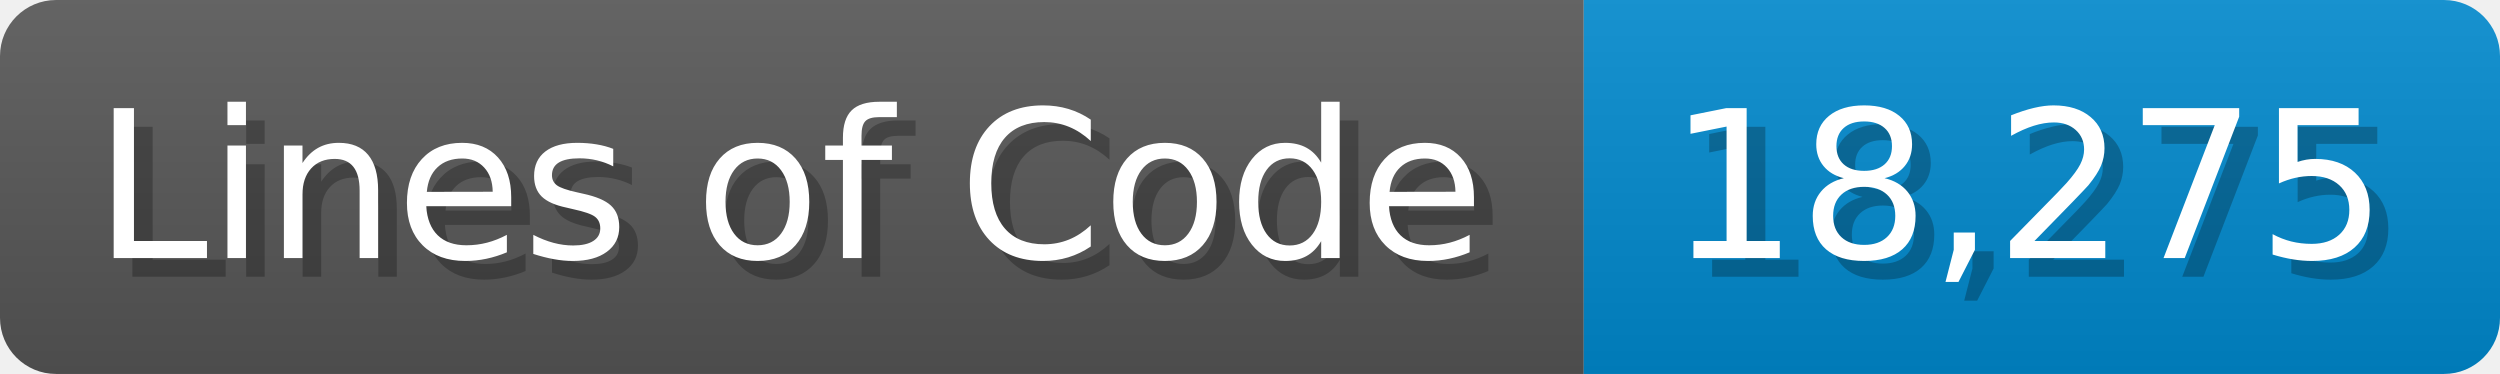
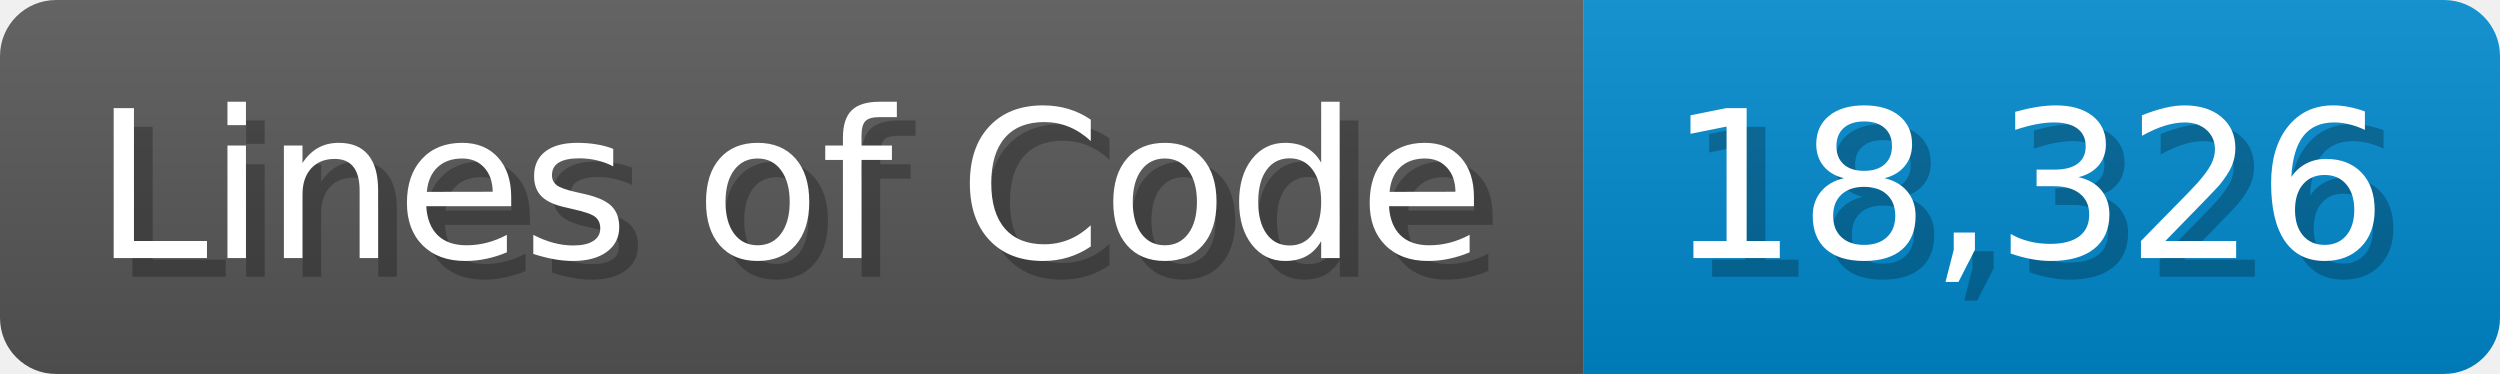
<svg xmlns="http://www.w3.org/2000/svg" width="133.7" height="20" viewBox="0 0 1337 200">
  <linearGradient id="a" x2="0" y2="100%">
    <stop offset="0" stop-opacity=".1" stop-color="#EEE" />
    <stop offset="1" stop-opacity=".1" />
  </linearGradient>
  <mask id="m">
    <rect width="1337" height="200" rx="30" fill="#FFF" />
  </mask>
  <g mask="url(#m)">
    <rect width="847" height="200" fill="#555" />
    <rect width="490" height="200" fill="#08C" x="847" />
    <rect width="1337" height="200" fill="url(#a)" />
  </g>
  <g fill="#fff" text-anchor="start" font-family="Verdana,DejaVu Sans,sans-serif" font-size="110">
    <text x="60" y="148" textLength="747" fill="#000" opacity="0.25">Lines of Code</text>
    <text x="50" y="138" textLength="747">Lines of Code</text>
-     <text x="902" y="148" textLength="390" fill="#000" opacity="0.25">18,275</text>
-     <text x="892" y="138" textLength="390">18,275</text>
+     <text x="902" y="148" textLength="390" fill="#000" opacity="0.25">18,326</text>
+     <text x="892" y="138" textLength="390">18,326</text>
  </g>
</svg>
